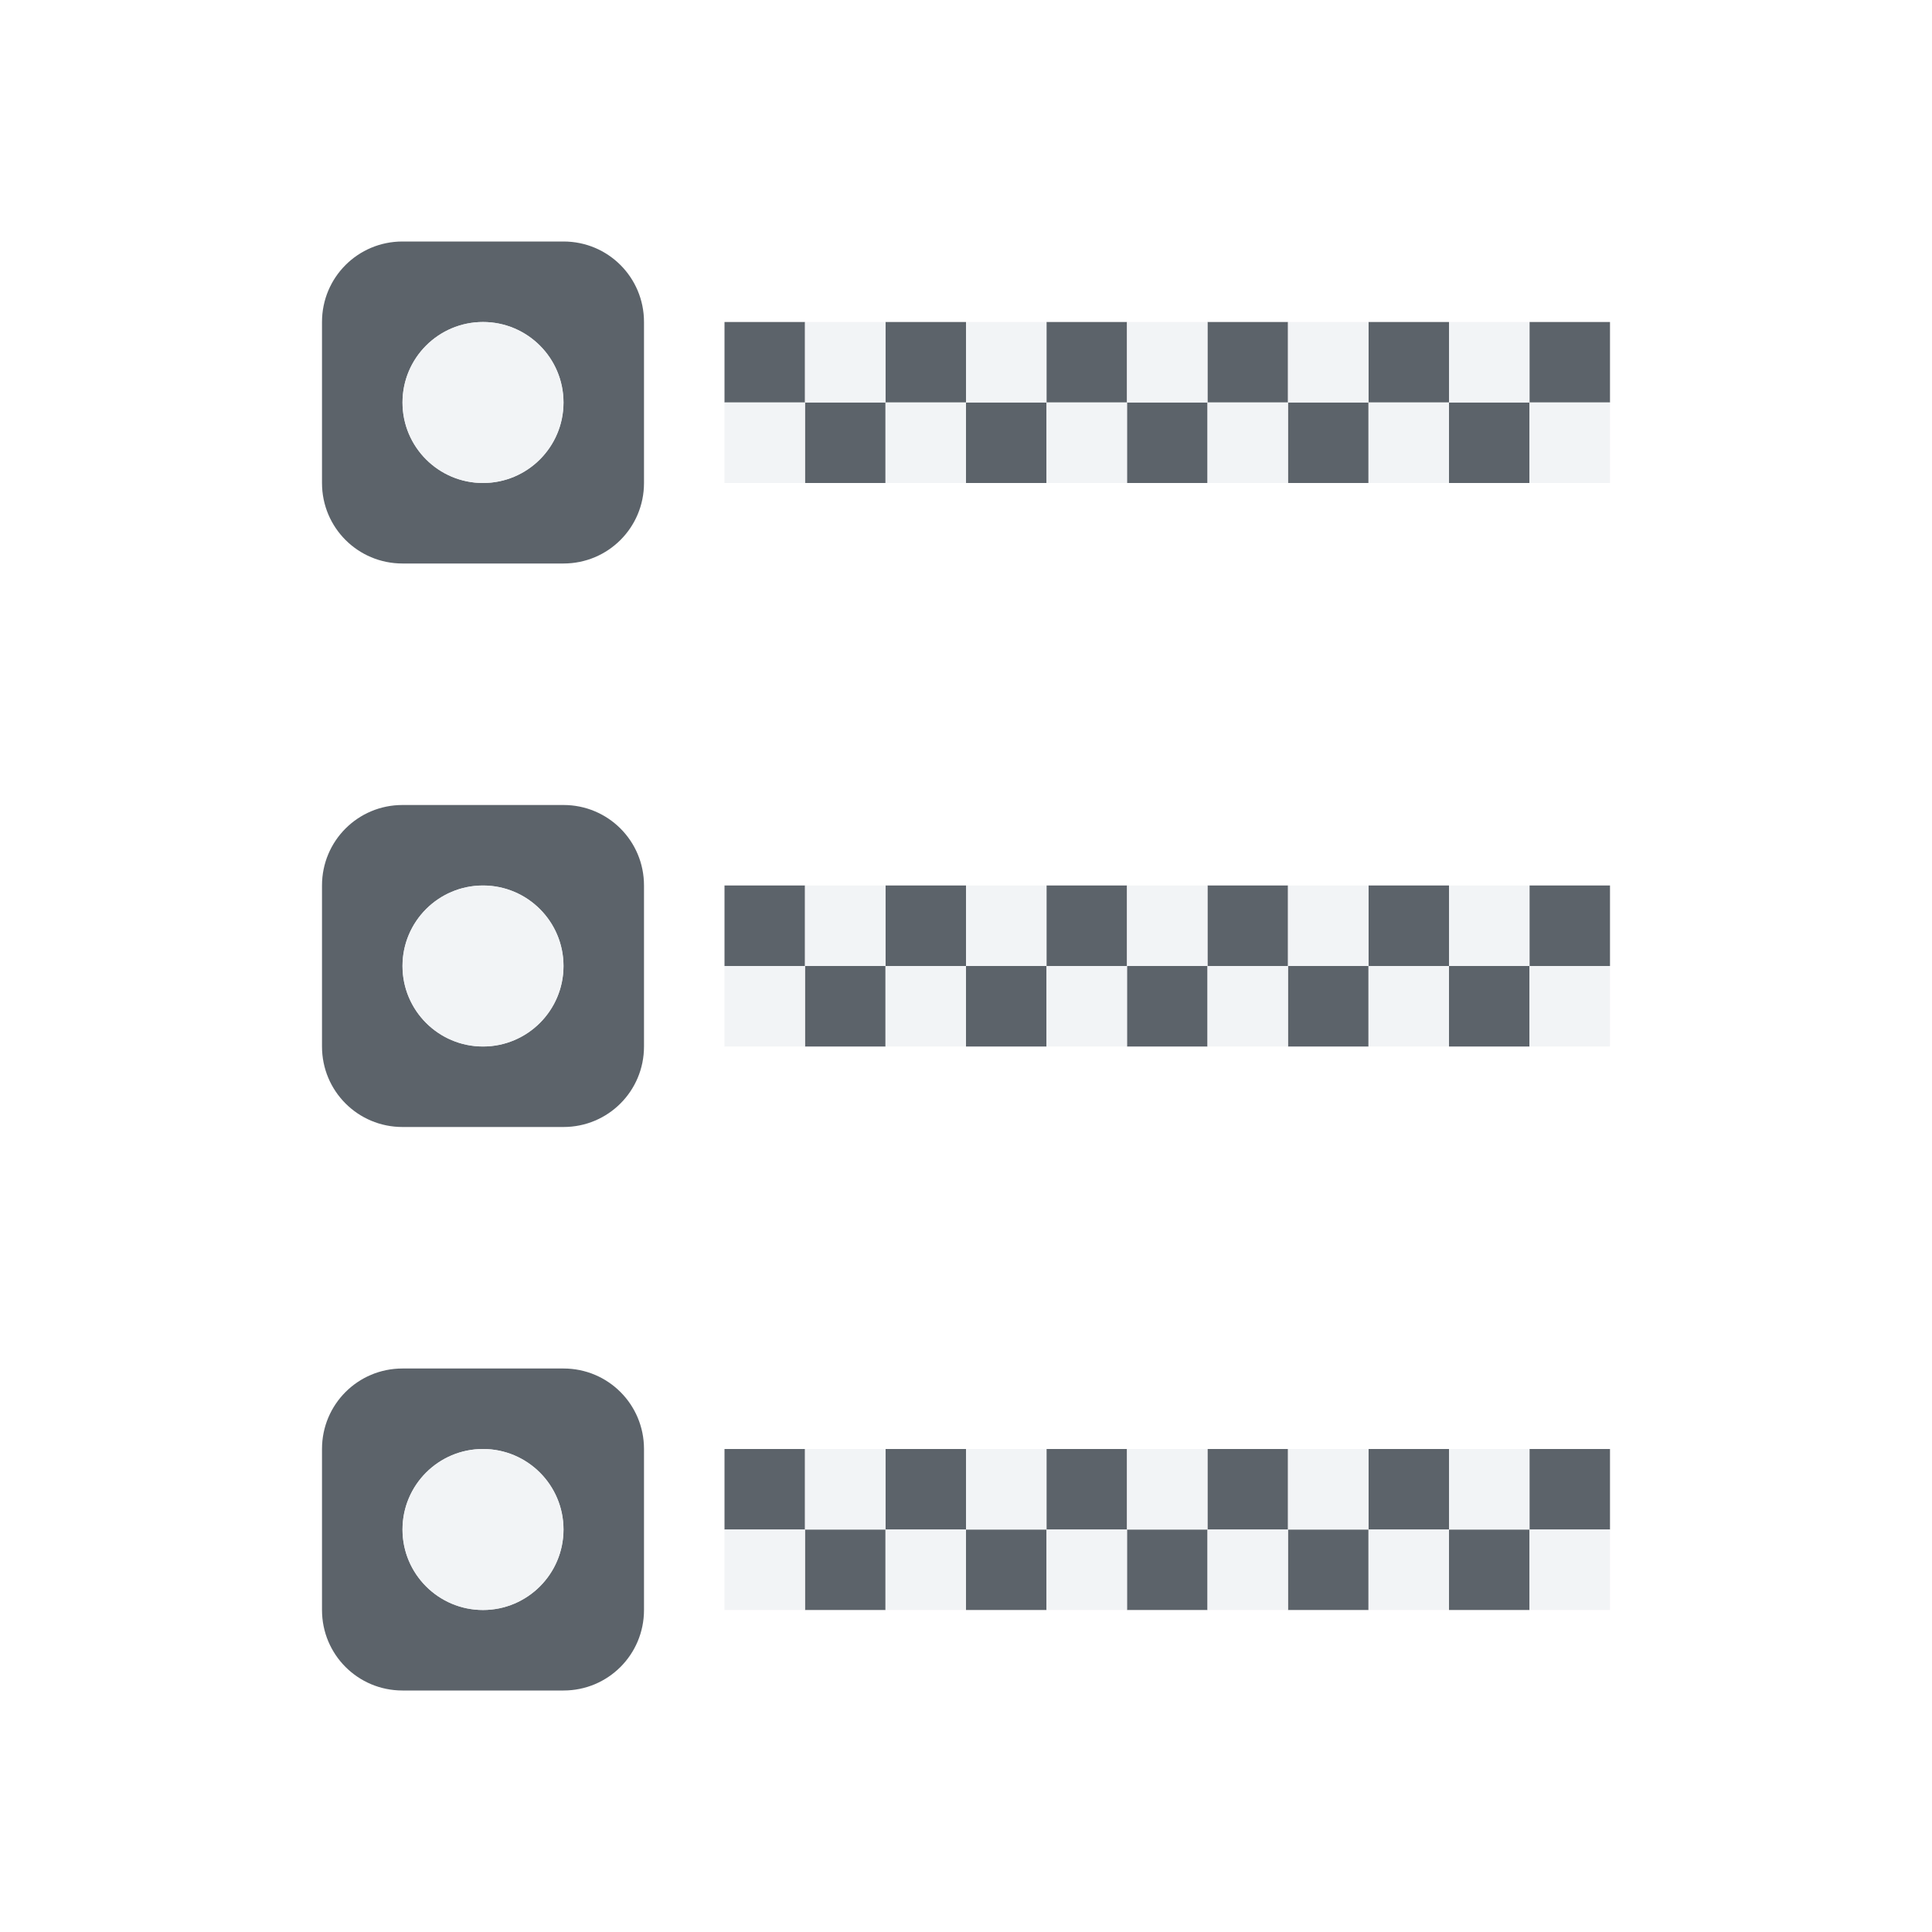
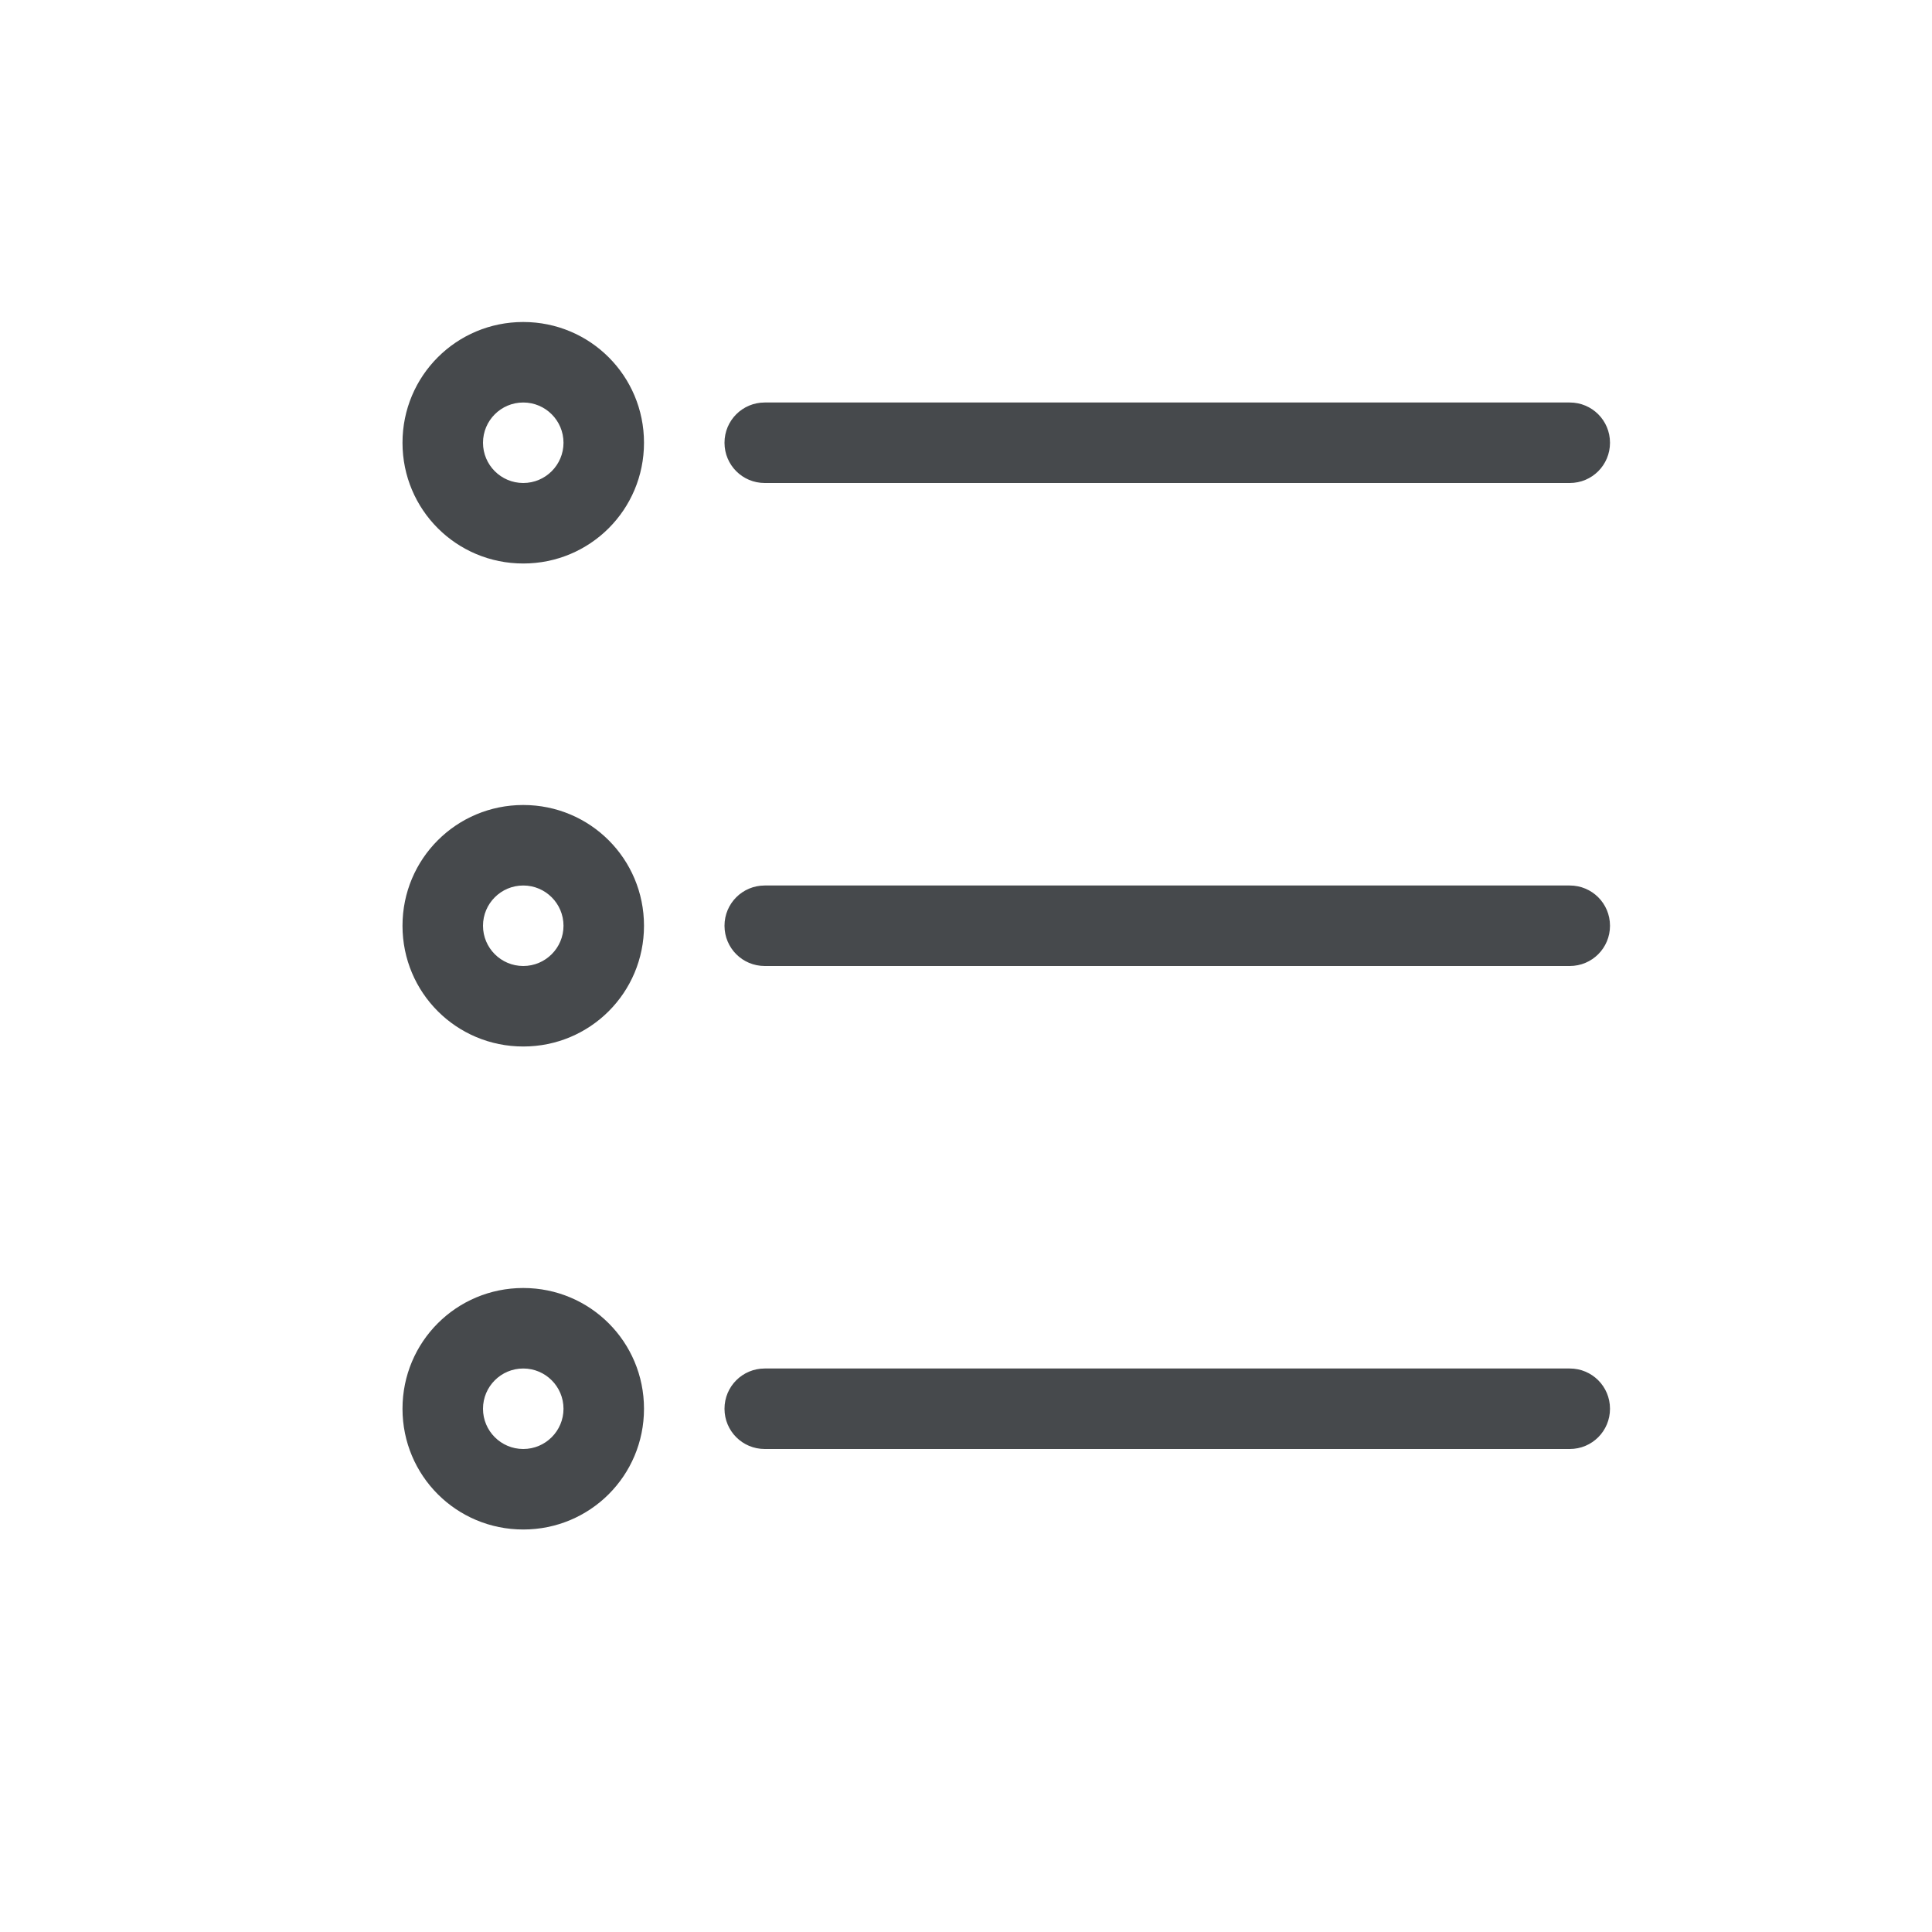
- <svg xmlns="http://www.w3.org/2000/svg" width="24" height="24" id="svg13094" version="1.1">
-   <defs id="defs13096" />
-   <path style="color:#000000;display:inline;overflow:visible;visibility:visible;fill:#27303a;fill-opacity:0.753;fill-rule:nonzero;stroke:none;stroke-width:2;marker:none;enable-background:accumulate" d="M 5,3 C 4.446,3 4,3.446 4,4 L 4,6 C 4,6.554 4.446,7 5,7 L 7,7 C 7.554,7 8,6.554 8,6 L 8,4 C 8,3.446 7.554,3 7,3 L 5,3 Z M 6,4 C 6.552,4 7,4.448 7,5 7,5.552 6.552,6 6,6 5.448,6 5,5.552 5,5 5,4.448 5.448,4 6,4 Z m 3,0 0,1 1,0 0,-1 -1,0 z m 1,1 0,1 1,0 0,-1 -1,0 z m 1,0 1,0 0,-1 -1,0 0,1 z m 1,0 0,1 1,0 0,-1 -1,0 z m 1,0 1,0 0,-1 -1,0 0,1 z m 1,0 0,1 1,0 0,-1 -1,0 z m 1,0 1,0 0,-1 -1,0 0,1 z m 1,0 0,1 1,0 0,-1 -1,0 z m 1,0 1,0 0,-1 -1,0 0,1 z m 1,0 0,1 1,0 0,-1 -1,0 z m 1,0 1,0 0,-1 -1,0 0,1 z M 5,10 c -0.554,0 -1,0.446 -1,1 l 0,2 c 0,0.554 0.446,1 1,1 l 2,0 c 0.554,0 1,-0.446 1,-1 L 8,11 C 8,10.446 7.554,10 7,10 l -2,0 z m 1,1 c 0.552,0 1,0.448 1,1 0,0.552 -0.448,1 -1,1 -0.552,0 -1,-0.448 -1,-1 0,-0.552 0.448,-1 1,-1 z m 3,0 0,1 1,0 0,-1 -1,0 z m 1,1 0,1 1,0 0,-1 -1,0 z m 1,0 1,0 0,-1 -1,0 0,1 z m 1,0 0,1 1,0 0,-1 -1,0 z m 1,0 1,0 0,-1 -1,0 0,1 z m 1,0 0,1 1,0 0,-1 -1,0 z m 1,0 1,0 0,-1 -1,0 0,1 z m 1,0 0,1 1,0 0,-1 -1,0 z m 1,0 1,0 0,-1 -1,0 0,1 z m 1,0 0,1 1,0 0,-1 -1,0 z m 1,0 1,0 0,-1 -1,0 0,1 z M 5,17 c -0.554,0 -1,0.446 -1,1 l 0,2 c 0,0.554 0.446,1 1,1 l 2,0 c 0.554,0 1,-0.446 1,-1 L 8,18 C 8,17.446 7.554,17 7,17 l -2,0 z m 1,1 c 0.552,0 1,0.448 1,1 0,0.552 -0.448,1 -1,1 -0.552,0 -1,-0.448 -1,-1 0,-0.552 0.448,-1 1,-1 z m 3,0 0,1 1,0 0,-1 -1,0 z m 1,1 0,1 1,0 0,-1 -1,0 z m 1,0 1,0 0,-1 -1,0 0,1 z m 1,0 0,1 1,0 0,-1 -1,0 z m 1,0 1,0 0,-1 -1,0 0,1 z m 1,0 0,1 1,0 0,-1 -1,0 z m 1,0 1,0 0,-1 -1,0 0,1 z m 1,0 0,1 1,0 0,-1 -1,0 z m 1,0 1,0 0,-1 -1,0 0,1 z m 1,0 0,1 1,0 0,-1 -1,0 z m 1,0 1,0 0,-1 -1,0 0,1 z" id="path3915" />
-   <path style="color:#000000;display:inline;overflow:visible;visibility:visible;fill:#f1f3f5;fill-opacity:0.903;fill-rule:nonzero;stroke:none;stroke-width:2;marker:none;enable-background:accumulate" d="M 6,4 C 5.448,4 5,4.448 5,5 5,5.552 5.448,6 6,6 6.552,6 7,5.552 7,5 7,4.448 6.552,4 6,4 Z m 4,0 0,1 1,0 0,-1 -1,0 z m 1,1 0,1 1,0 0,-1 -1,0 z m 1,0 1,0 0,-1 -1,0 0,1 z m 1,0 0,1 1,0 0,-1 -1,0 z m 1,0 1,0 0,-1 -1,0 0,1 z m 1,0 0,1 1,0 0,-1 -1,0 z m 1,0 1,0 0,-1 -1,0 0,1 z m 1,0 0,1 1,0 0,-1 -1,0 z m 1,0 1,0 0,-1 -1,0 0,1 z m 1,0 0,1 1,0 0,-1 -1,0 z m -9,0 -1,0 0,1 1,0 0,-1 z m -4,6 c -0.552,0 -1,0.448 -1,1 0,0.552 0.448,1 1,1 0.552,0 1,-0.448 1,-1 0,-0.552 -0.448,-1 -1,-1 z m 4,0 0,1 1,0 0,-1 -1,0 z m 1,1 0,1 1,0 0,-1 -1,0 z m 1,0 1,0 0,-1 -1,0 0,1 z m 1,0 0,1 1,0 0,-1 -1,0 z m 1,0 1,0 0,-1 -1,0 0,1 z m 1,0 0,1 1,0 0,-1 -1,0 z m 1,0 1,0 0,-1 -1,0 0,1 z m 1,0 0,1 1,0 0,-1 -1,0 z m 1,0 1,0 0,-1 -1,0 0,1 z m 1,0 0,1 1,0 0,-1 -1,0 z m -9,0 -1,0 0,1 1,0 0,-1 z m -4,6 c -0.552,0 -1,0.448 -1,1 0,0.552 0.448,1 1,1 0.552,0 1,-0.448 1,-1 0,-0.552 -0.448,-1 -1,-1 z m 4,0 0,1 1,0 0,-1 -1,0 z m 1,1 0,1 1,0 0,-1 -1,0 z m 1,0 1,0 0,-1 -1,0 0,1 z m 1,0 0,1 1,0 0,-1 -1,0 z m 1,0 1,0 0,-1 -1,0 0,1 z m 1,0 0,1 1,0 0,-1 -1,0 z m 1,0 1,0 0,-1 -1,0 0,1 z m 1,0 0,1 1,0 0,-1 -1,0 z m 1,0 1,0 0,-1 -1,0 0,1 z m 1,0 0,1 1,0 0,-1 -1,0 z m -9,0 -1,0 0,1 1,0 0,-1 z" id="path3917" />
+ <svg xmlns="http://www.w3.org/2000/svg" id="b" width="24" height="24" version="1.1">
+   <defs id="e">
+     <style id="current-color-scheme" type="text/css">.ColorScheme-Text {color:#090d11;}.ColorScheme-Background{color:#ffffff;}</style>
+   </defs>
+   <path id="a" class="ColorScheme-Background" d="m4.5 6c-0.277 0-0.5 0.223-0.5 0.5s0.223 0.5 0.5 0.5h0.5c0.277 0 0.5-0.223 0.5-0.5s-0.223-0.5-0.5-0.5zm3.5 0c-0.277 0-0.5 0.223-0.5 0.5s0.223 0.5 0.5 0.5h11.5c0.277 0 0.5-0.223 0.5-0.5s-0.223-0.5-0.5-0.5zm-3.5 6s-0.5 0.223-0.5 0.5 0.5 0.5 0.5 0.5h0.5s0.5-0.223 0.5-0.5-0.5-0.5-0.5-0.5zm3.5 0c-0.277 0-0.5 0.223-0.5 0.5s0.223 0.5 0.5 0.5h11.5c0.277 0 0.5-0.223 0.5-0.5s-0.223-0.5-0.5-0.5zm-3.5 6c-0.277 0-0.5 0.223-0.5 0.5s0.5 0.5 0.5 0.5h0.5s0.5-0.223 0.5-0.5-0.223-0.5-0.5-0.5zm3.5 0c-0.277 0-0.5 0.223-0.5 0.5s0.223 0.5 0.5 0.5h11.5c0.277 0 0.5-0.223 0.5-0.5s-0.223-0.5-0.5-0.5z" style="fill-opacity:.5;fill:currentColor" />
+   <path id="c" class="ColorScheme-Text" d="m6.5 4c-0.831 0-1.5 0.669-1.5 1.5s0.669 1.5 1.5 1.5 1.5-0.669 1.5-1.5-0.669-1.5-1.5-1.5zm0 1c0.276 0 0.5 0.224 0.5 0.5s-0.224 0.5-0.5 0.5-0.5-0.224-0.5-0.5 0.224-0.5 0.5-0.5zm3 0c-0.277 0-0.5 0.223-0.5 0.5s0.223 0.5 0.5 0.5h10c0.277 0 0.5-0.223 0.5-0.5s-0.223-0.5-0.5-0.5zm-3 5c-0.831 0-1.5 0.669-1.5 1.5s0.669 1.5 1.5 1.5 1.5-0.669 1.5-1.5-0.669-1.5-1.5-1.5zm0 1c0.276 0 0.5 0.224 0.5 0.5s-0.224 0.5-0.5 0.5-0.5-0.224-0.5-0.5 0.224-0.5 0.5-0.5zm3 0c-0.277 0-0.5 0.223-0.5 0.5s0.223 0.5 0.5 0.5h10c0.277 0 0.5-0.223 0.5-0.5s-0.223-0.5-0.5-0.5zm-3 5c-0.831 0-1.5 0.669-1.5 1.5s0.669 1.5 1.5 1.5 1.5-0.669 1.5-1.5-0.669-1.5-1.5-1.5zm0 1c0.276 0 0.5 0.224 0.5 0.5s-0.224 0.5-0.5 0.5-0.5-0.224-0.5-0.5 0.224-0.5 0.5-0.5zm3 0c-0.277 0-0.5 0.223-0.5 0.5s0.223 0.5 0.5 0.5h10c0.277 0 0.5-0.223 0.5-0.5s-0.223-0.5-0.5-0.5z" style="fill-opacity:.75;fill:currentColor" />
</svg>
